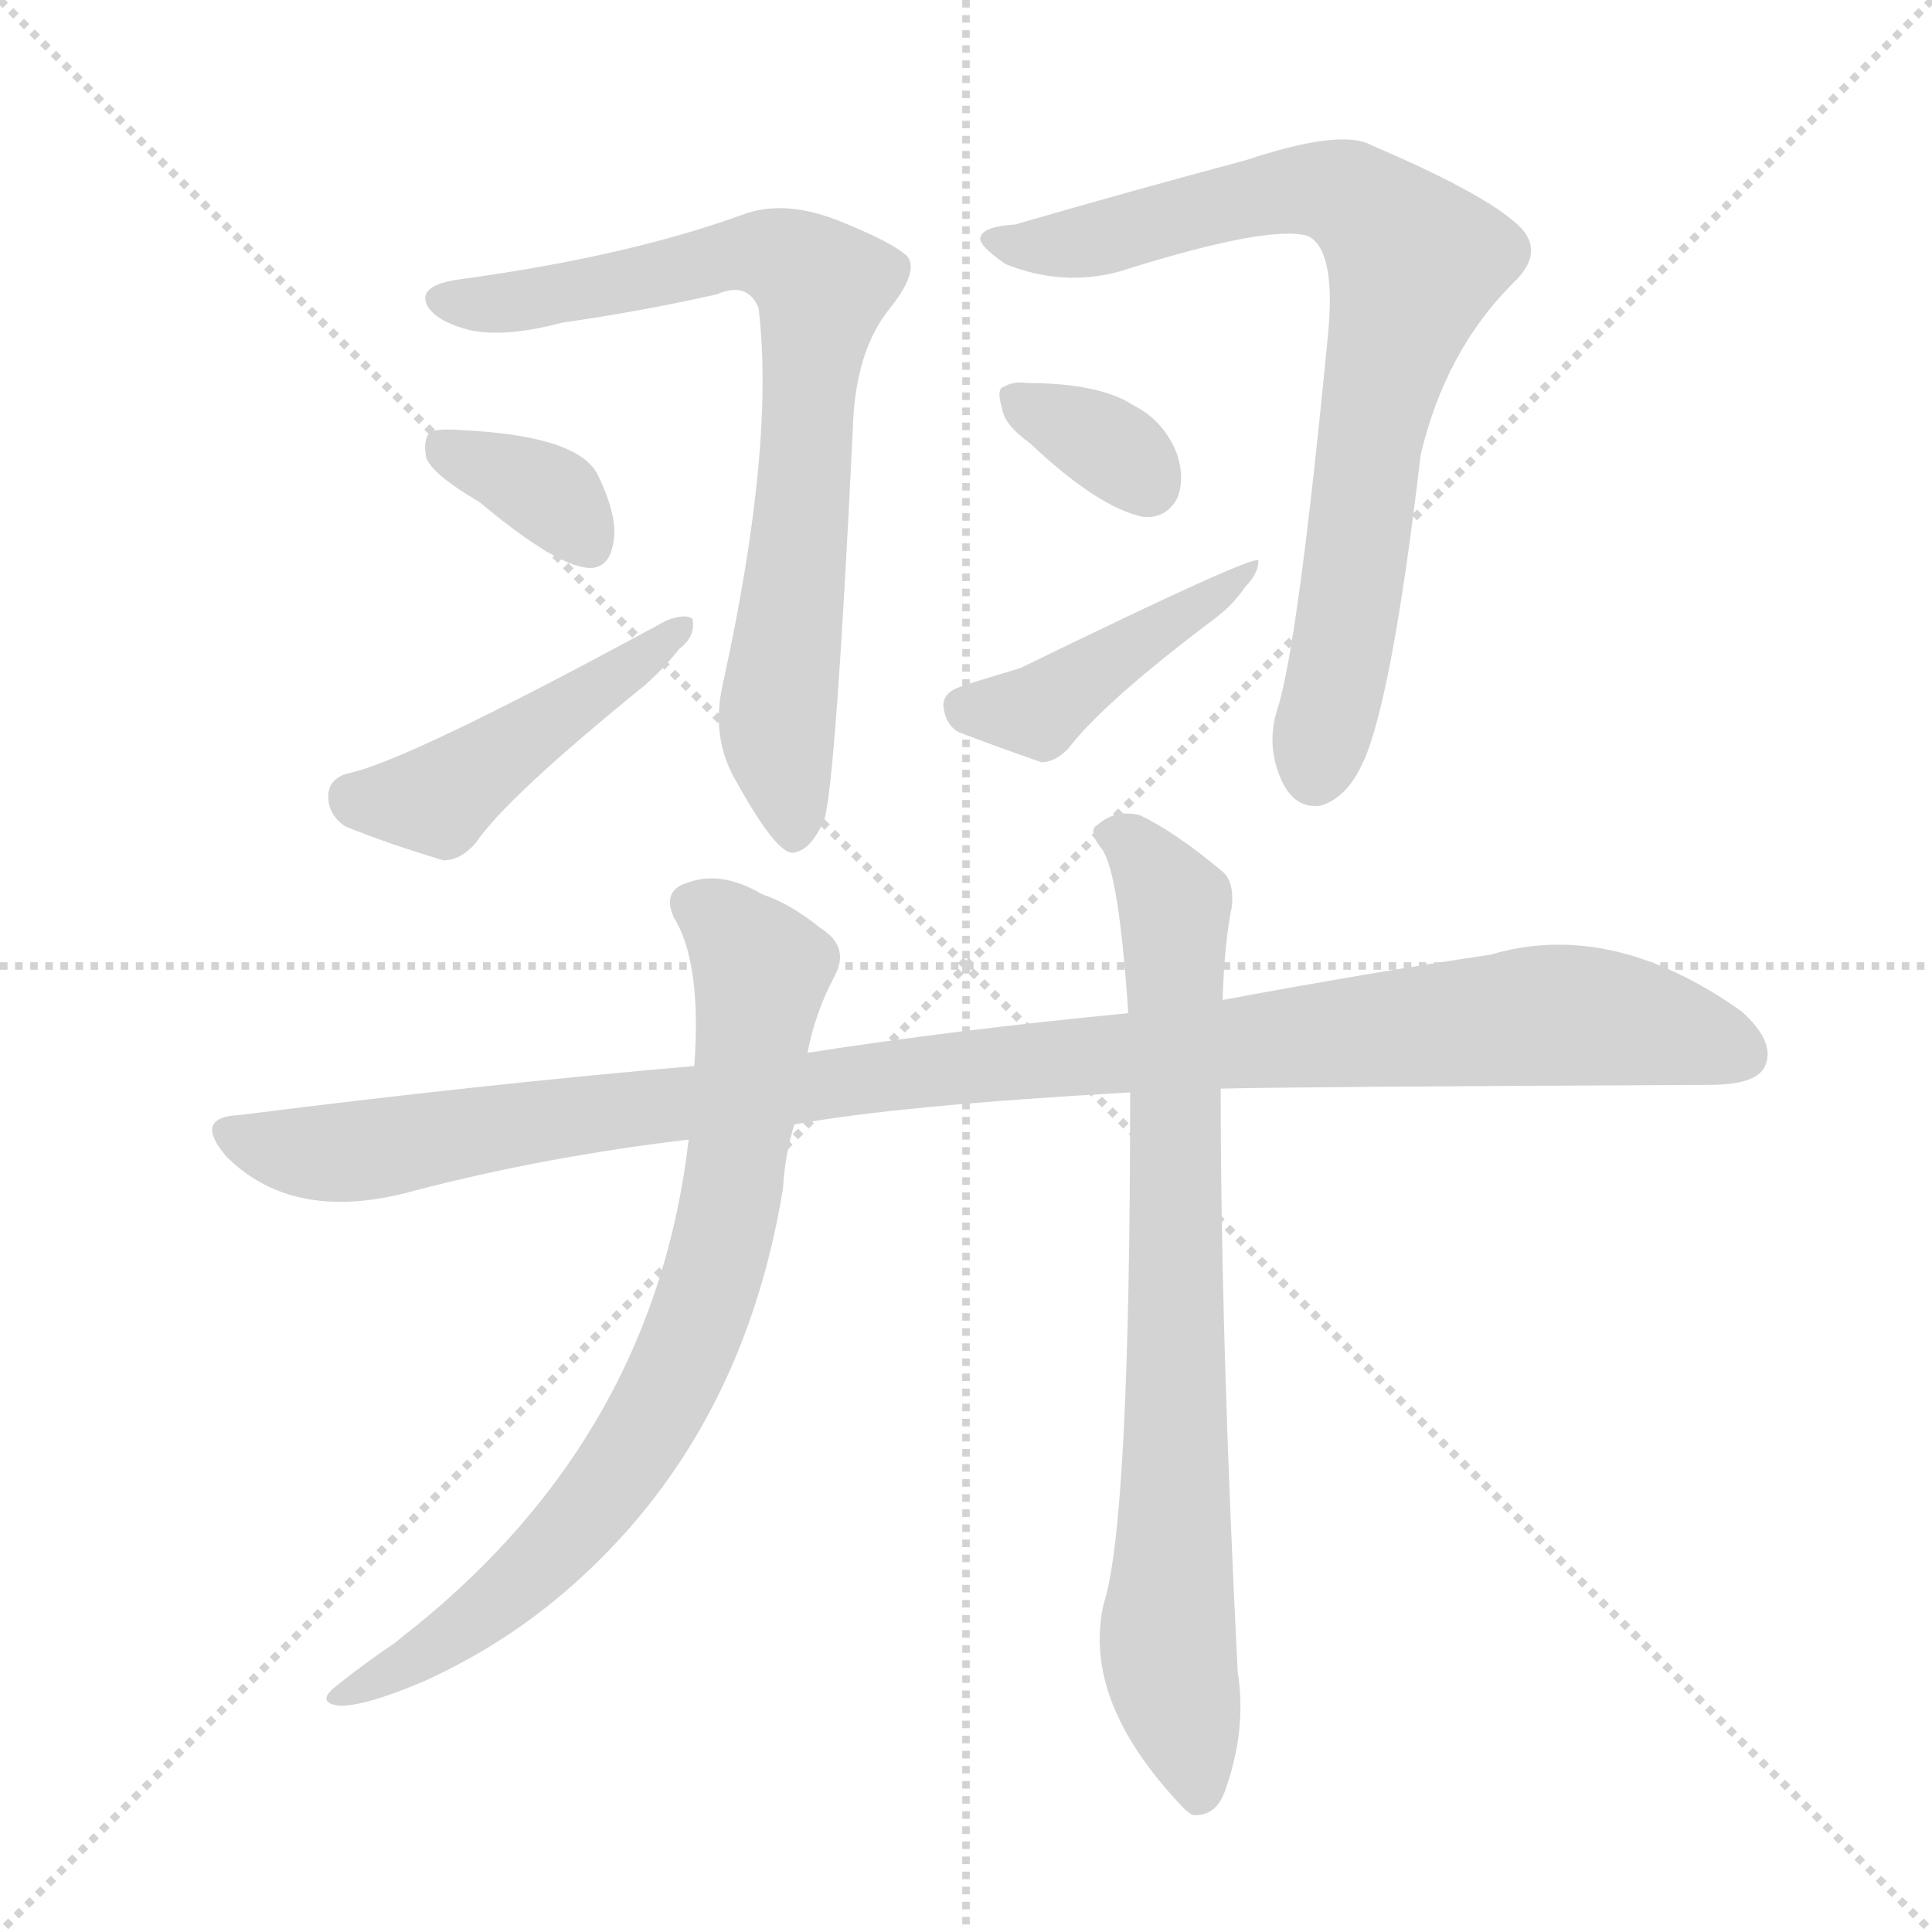
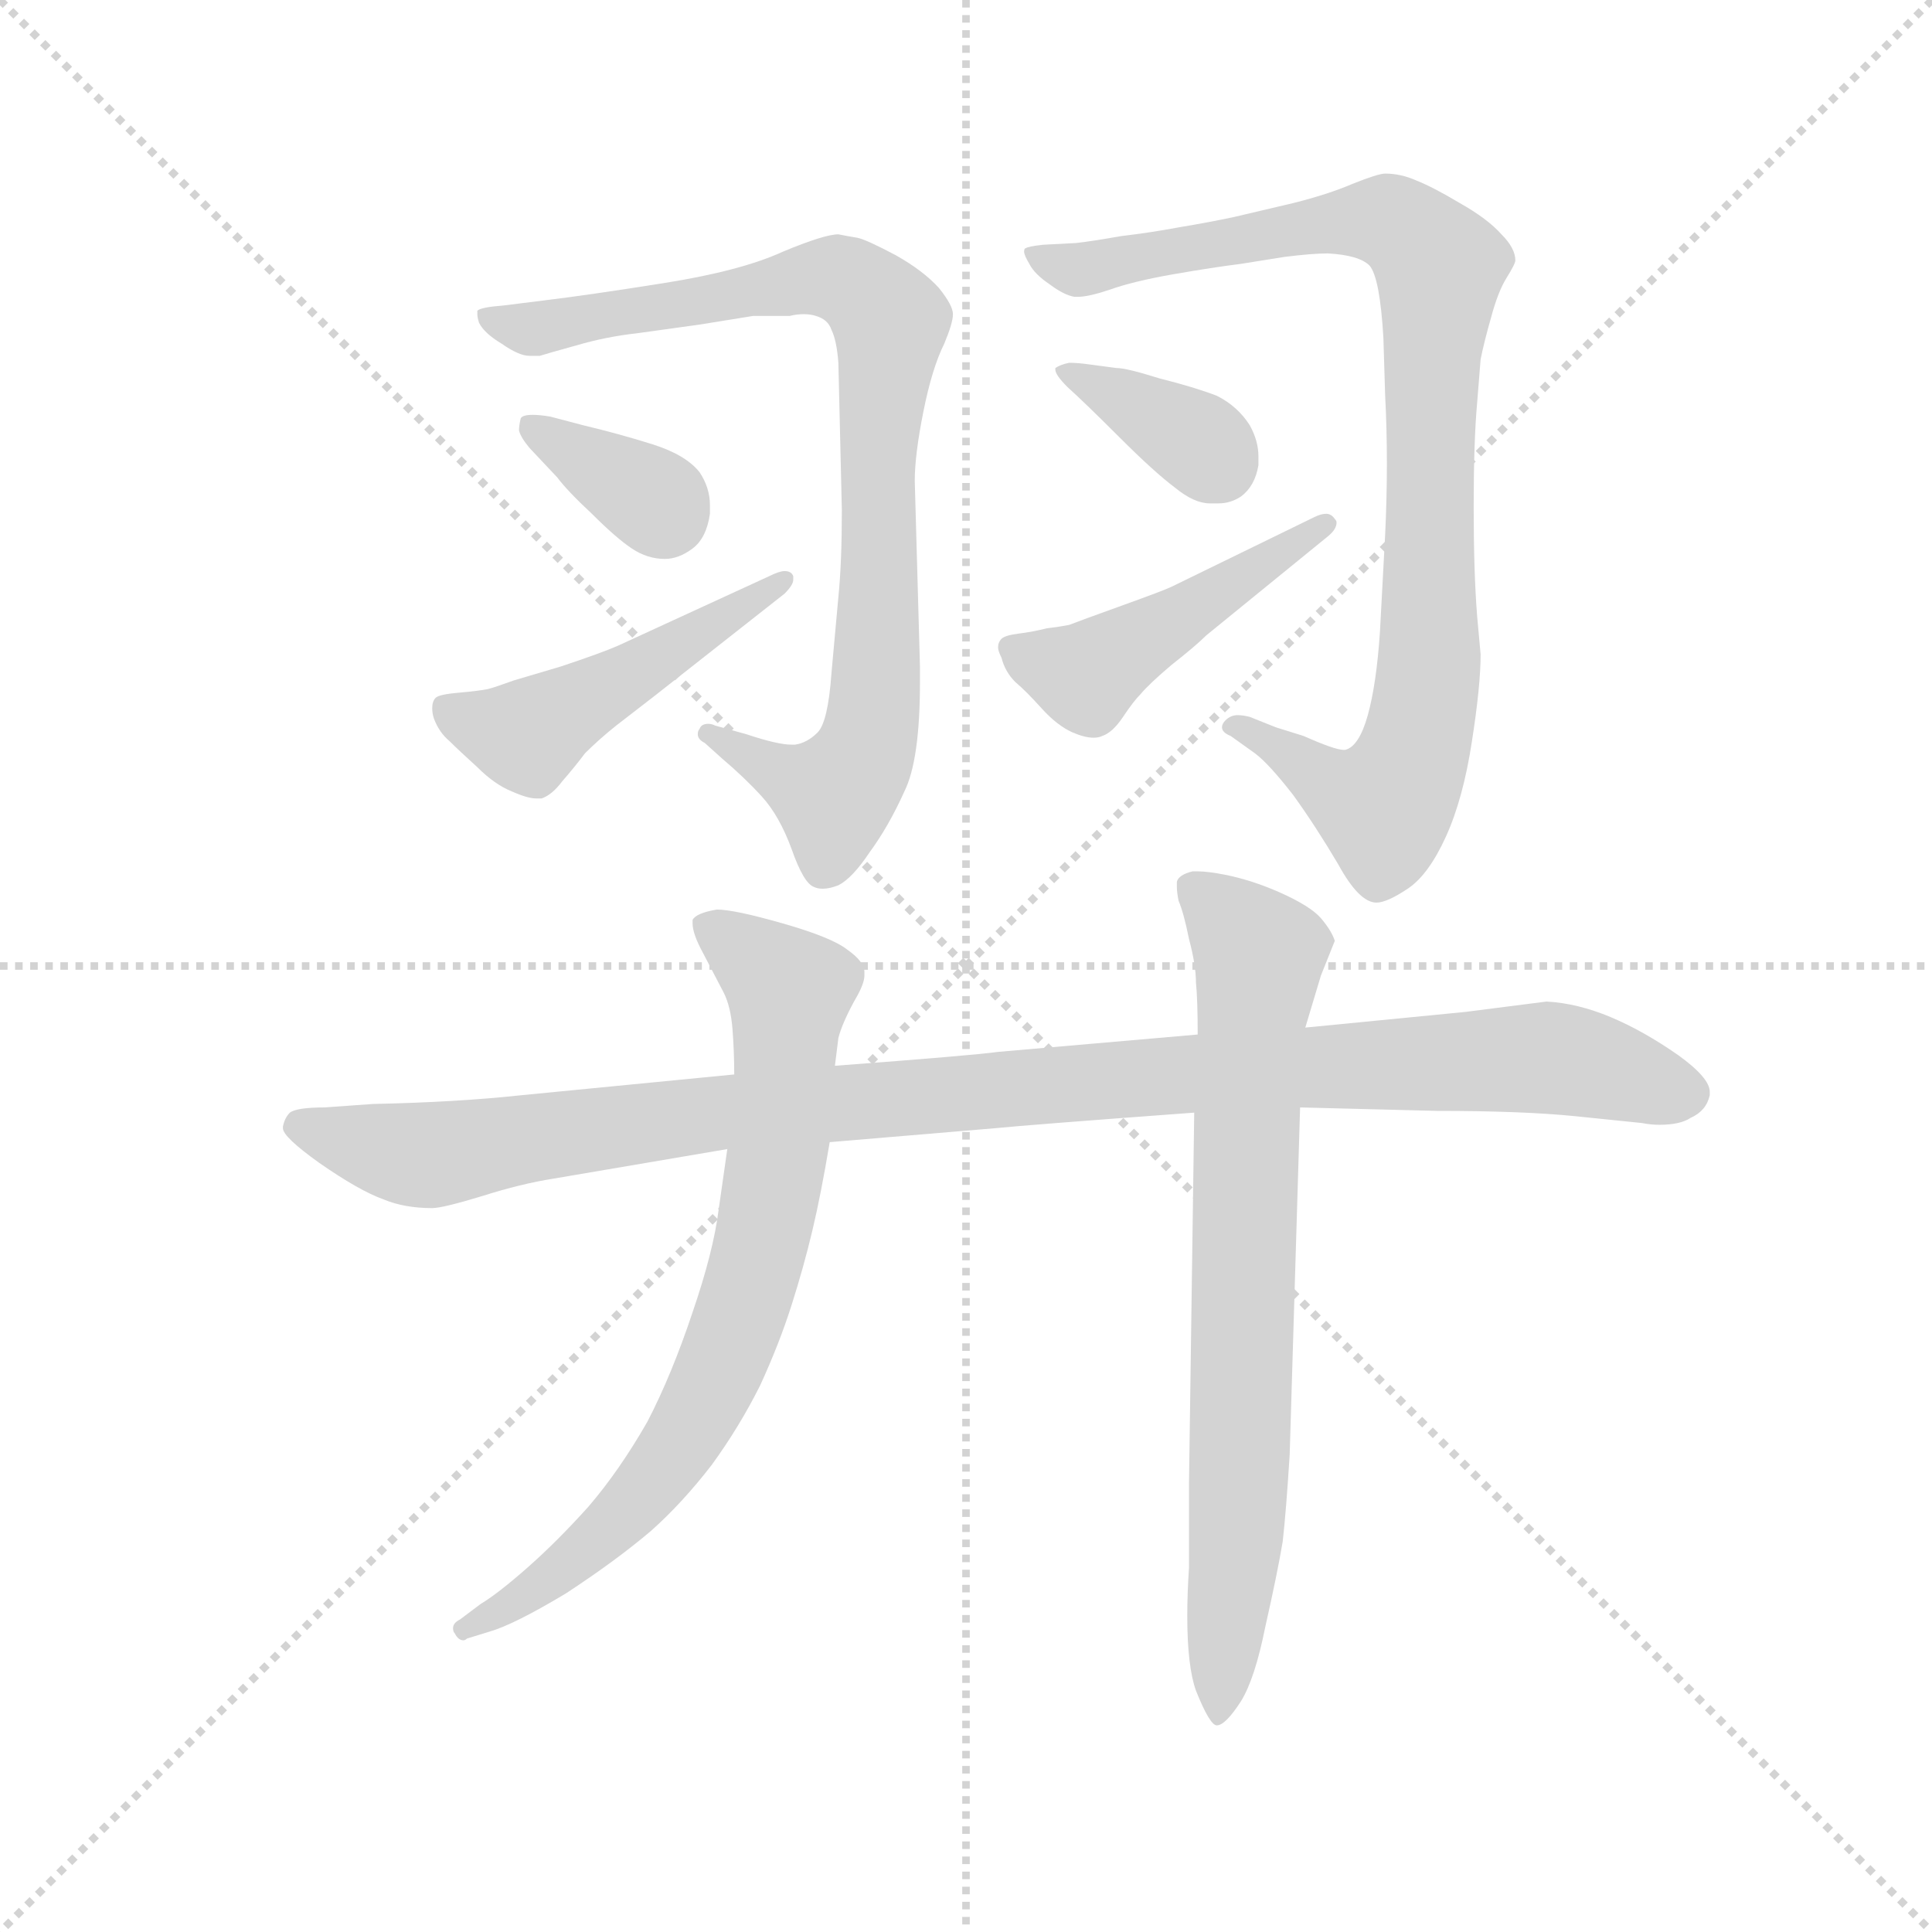
<svg xmlns="http://www.w3.org/2000/svg" version="1.1" viewBox="0 0 1024 1024">
  <g stroke="lightgray" stroke-dasharray="1,1" stroke-width="1" transform="scale(4, 4)">
    <line x1="0" y1="0" x2="256" y2="256" />
    <line x1="256" y1="0" x2="0" y2="256" />
    <line x1="128" y1="0" x2="128" y2="256" />
    <line x1="0" y1="128" x2="256" y2="128" />
  </g>
-   <g transform="scale(1, -1) translate(0, -900)">
+   <g transform="scale(0.92, -0.92) translate(60, -830)">
    <style type="text/css">
      
        @keyframes keyframes0 {
          from {
            stroke: blue;
-             stroke-dashoffset: 757;
-             stroke-width: 128;
-           }
-           71% {
+             stroke-dashoffset: 859;
+             stroke-width: 128;
+           }
+           74% {
            animation-timing-function: step-end;
            stroke: blue;
            stroke-dashoffset: 0;
            stroke-width: 128;
          }
          to {
            stroke: black;
            stroke-width: 1024;
          }
        }
        #make-me-a-hanzi-animation-0 {
-           animation: keyframes0 0.866s both;
+           animation: keyframes0 0.949s both;
          animation-delay: 0s;
          animation-timing-function: linear;
        }
      
        @keyframes keyframes1 {
          from {
            stroke: blue;
-             stroke-dashoffset: 353;
+             stroke-dashoffset: 349;
            stroke-width: 128;
          }
          53% {
            animation-timing-function: step-end;
            stroke: blue;
            stroke-dashoffset: 0;
            stroke-width: 128;
          }
          to {
            stroke: black;
            stroke-width: 1024;
          }
        }
        #make-me-a-hanzi-animation-1 {
-           animation: keyframes1 0.537s both;
-           animation-delay: 0.866s;
+           animation: keyframes1 0.534s both;
+           animation-delay: 0.949s;
          animation-timing-function: linear;
        }
      
        @keyframes keyframes2 {
          from {
            stroke: blue;
-             stroke-dashoffset: 458;
+             stroke-dashoffset: 477;
+             stroke-width: 128;
+           }
+           61% {
+             animation-timing-function: step-end;
+             stroke: blue;
+             stroke-dashoffset: 0;
+             stroke-width: 128;
+           }
+           to {
+             stroke: black;
+             stroke-width: 1024;
+           }
+         }
+         #make-me-a-hanzi-animation-2 {
+           animation: keyframes2 0.638s both;
+           animation-delay: 1.483s;
+           animation-timing-function: linear;
+         }
+       
+         @keyframes keyframes3 {
+           from {
+             stroke: blue;
+             stroke-dashoffset: 919;
+             stroke-width: 128;
+           }
+           75% {
+             animation-timing-function: step-end;
+             stroke: blue;
+             stroke-dashoffset: 0;
+             stroke-width: 128;
+           }
+           to {
+             stroke: black;
+             stroke-width: 1024;
+           }
+         }
+         #make-me-a-hanzi-animation-3 {
+           animation: keyframes3 0.998s both;
+           animation-delay: 2.121s;
+           animation-timing-function: linear;
+         }
+       
+         @keyframes keyframes4 {
+           from {
+             stroke: blue;
+             stroke-dashoffset: 364;
+             stroke-width: 128;
+           }
+           54% {
+             animation-timing-function: step-end;
+             stroke: blue;
+             stroke-dashoffset: 0;
+             stroke-width: 128;
+           }
+           to {
+             stroke: black;
+             stroke-width: 1024;
+           }
+         }
+         #make-me-a-hanzi-animation-4 {
+           animation: keyframes4 0.546s both;
+           animation-delay: 3.119s;
+           animation-timing-function: linear;
+         }
+       
+         @keyframes keyframes5 {
+           from {
+             stroke: blue;
+             stroke-dashoffset: 464;
            stroke-width: 128;
          }
          60% {
            animation-timing-function: step-end;
            stroke: blue;
            stroke-dashoffset: 0;
            stroke-width: 128;
          }
          to {
            stroke: black;
            stroke-width: 1024;
          }
        }
-         #make-me-a-hanzi-animation-2 {
-           animation: keyframes2 0.623s both;
-           animation-delay: 1.403s;
-           animation-timing-function: linear;
-         }
-       
-         @keyframes keyframes3 {
-           from {
-             stroke: blue;
-             stroke-dashoffset: 775;
-             stroke-width: 128;
-           }
-           72% {
-             animation-timing-function: step-end;
-             stroke: blue;
-             stroke-dashoffset: 0;
-             stroke-width: 128;
-           }
-           to {
-             stroke: black;
-             stroke-width: 1024;
-           }
-         }
-         #make-me-a-hanzi-animation-3 {
-           animation: keyframes3 0.881s both;
-           animation-delay: 2.026s;
-           animation-timing-function: linear;
-         }
-       
-         @keyframes keyframes4 {
-           from {
-             stroke: blue;
-             stroke-dashoffset: 340;
-             stroke-width: 128;
-           }
-           53% {
-             animation-timing-function: step-end;
-             stroke: blue;
-             stroke-dashoffset: 0;
-             stroke-width: 128;
-           }
-           to {
-             stroke: black;
-             stroke-width: 1024;
-           }
-         }
-         #make-me-a-hanzi-animation-4 {
-           animation: keyframes4 0.527s both;
-           animation-delay: 2.907s;
-           animation-timing-function: linear;
-         }
-       
-         @keyframes keyframes5 {
-           from {
-             stroke: blue;
-             stroke-dashoffset: 426;
-             stroke-width: 128;
-           }
-           58% {
-             animation-timing-function: step-end;
-             stroke: blue;
-             stroke-dashoffset: 0;
-             stroke-width: 128;
-           }
-           to {
-             stroke: black;
-             stroke-width: 1024;
-           }
-         }
        #make-me-a-hanzi-animation-5 {
-           animation: keyframes5 0.597s both;
-           animation-delay: 3.433s;
+           animation: keyframes5 0.628s both;
+           animation-delay: 3.665s;
          animation-timing-function: linear;
        }
      
        @keyframes keyframes6 {
          from {
            stroke: blue;
            stroke-dashoffset: 1064;
            stroke-width: 128;
          }
          78% {
            animation-timing-function: step-end;
            stroke: blue;
            stroke-dashoffset: 0;
            stroke-width: 128;
          }
          to {
            stroke: black;
            stroke-width: 1024;
          }
        }
        #make-me-a-hanzi-animation-6 {
          animation: keyframes6 1.116s both;
-           animation-delay: 4.03s;
+           animation-delay: 4.293s;
          animation-timing-function: linear;
        }
      
        @keyframes keyframes7 {
          from {
            stroke: blue;
-             stroke-dashoffset: 776;
-             stroke-width: 128;
-           }
-           72% {
+             stroke-dashoffset: 758;
+             stroke-width: 128;
+           }
+           71% {
            animation-timing-function: step-end;
            stroke: blue;
            stroke-dashoffset: 0;
            stroke-width: 128;
          }
          to {
            stroke: black;
            stroke-width: 1024;
          }
        }
        #make-me-a-hanzi-animation-7 {
-           animation: keyframes7 0.882s both;
-           animation-delay: 5.146s;
+           animation: keyframes7 0.867s both;
+           animation-delay: 5.409s;
          animation-timing-function: linear;
        }
      
        @keyframes keyframes8 {
          from {
            stroke: blue;
-             stroke-dashoffset: 780;
-             stroke-width: 128;
-           }
-           72% {
+             stroke-dashoffset: 751;
+             stroke-width: 128;
+           }
+           71% {
            animation-timing-function: step-end;
            stroke: blue;
            stroke-dashoffset: 0;
            stroke-width: 128;
          }
          to {
            stroke: black;
            stroke-width: 1024;
          }
        }
        #make-me-a-hanzi-animation-8 {
-           animation: keyframes8 0.885s both;
-           animation-delay: 6.028s;
+           animation: keyframes8 0.861s both;
+           animation-delay: 6.276s;
          animation-timing-function: linear;
        }
      
    </style>
-     <path d="M 298 729 Q 340 735 380 744 Q 396 751 402 737 Q 411 664 383 537 Q 377 510 389 488 Q 411 448 420 448 Q 430 449 437 466 Q 443 487 452 672 Q 453 714 472 737 Q 487 756 481 764 Q 474 771 447 782 Q 416 795 393 786 Q 332 764 244 752 Q 222 749 226 739 Q 230 730 249 725 Q 268 721 298 729 Z" fill="lightgray" />
-     <path d="M 254 634 Q 297 598 314 599 Q 323 600 325 612 Q 328 625 317 648 Q 307 669 245 672 Q 232 673 228 671 Q 224 667 226 657 Q 230 648 254 634 Z" fill="lightgray" />
-     <path d="M 184 490 Q 174 487 174 478 Q 174 468 183 462 Q 205 453 235 444 Q 244 444 252 453 Q 268 477 342 537 Q 352 546 360 556 Q 369 563 367 572 Q 363 575 353 571 Q 215 496 184 490 Z" fill="lightgray" />
-     <path d="M 538 781 Q 522 780 520 775 Q 517 771 533 760 Q 563 748 593 756 Q 672 781 693 775 Q 708 768 704 724 Q 688 558 677 524 Q 671 505 679 487 Q 686 471 700 473 Q 713 477 721 493 Q 737 523 753 659 Q 766 714 802 750 Q 821 768 802 783 Q 783 799 727 823 Q 711 832 660 815 Q 600 799 538 781 Z" fill="lightgray" />
-     <path d="M 546 665 Q 582 631 606 626 Q 618 625 624 636 Q 628 646 624 659 Q 617 677 601 685 Q 583 697 544 697 Q 537 698 532 695 Q 528 694 531 684 Q 532 675 546 665 Z" fill="lightgray" />
-     <path d="M 509 536 Q 500 533 500 526 Q 501 516 508 512 Q 526 505 552 496 Q 559 496 566 503 Q 585 528 645 573 Q 654 580 660 589 Q 667 596 667 603 Q 664 606 541 546 Q 511 537 509 536 Z" fill="lightgray" />
-     <path d="M 647 323 Q 686 324 906 325 Q 930 325 935 334 Q 942 347 923 364 Q 854 413 790 394 Q 729 385 648 370 L 598 363 Q 505 354 428 342 L 368 335 Q 253 325 127 309 Q 102 308 120 287 Q 156 251 220 269 Q 289 287 365 296 L 421 304 Q 475 314 599 321 L 647 323 Z" fill="lightgray" />
-     <path d="M 428 342 Q 432 363 442 382 Q 451 398 435 408 Q 419 421 404 426 Q 382 439 364 432 Q 351 428 357 414 Q 372 390 368 335 L 365 296 Q 347 140 219 37 Q 215 34 209 29 Q 194 19 179 7 Q 167 -2 179 -4 Q 192 -5 225 9 Q 271 30 307 63 Q 394 142 415 270 Q 416 288 421 304 L 428 342 Z" fill="lightgray" />
-     <path d="M 599 321 Q 599 93 585 50 Q 573 -2 628 -59 Q 629 -60 632 -62 Q 644 -63 649 -50 Q 661 -17 656 14 Q 647 192 647 323 L 648 370 Q 649 401 653 420 Q 654 433 648 438 Q 623 459 604 468 Q 591 471 582 463 Q 576 460 584 450 Q 593 438 598 363 L 599 321 Z" fill="lightgray" />
+     <path d="M 467 553 Q 467 568 472 593 Q 477 618 484 632 Q 489 644 489 649 Q 489 654 481 664 Q 472 674 456 683 Q 439 692 434 693 Q 428 694 423 695 Q 415 695 391 685 Q 367 674 323 667 Q 279 660 254 657 L 230 654 Q 217 653 215 651 L 215 649 Q 215 647 216 644 Q 219 638 229 632 Q 239 625 245 625 L 251 625 Q 254 626 272 631 Q 289 636 307 638 L 343 643 L 374 648 L 395 648 Q 399 649 403 649 Q 407 649 410 648 Q 417 646 419 640 Q 422 634 423 621 L 425 536 Q 425 506 423 486 L 419 442 Q 417 414 411 408 Q 405 402 398 401 L 396 401 Q 388 401 370 407 L 352 412 Q 350 413 348 413 Q 344 413 343 410 Q 342 409 342 407 Q 342 404 346 402 L 356 393 Q 369 382 379 371 Q 389 360 396 341 Q 403 321 409 319 Q 411 318 414 318 Q 418 318 423 320 Q 431 324 441 339 Q 452 354 461 374 Q 470 392 470 437 L 470 446 L 467 553 Z" fill="lightgray" />
+     <path d="M 257 590 Q 251 591 247 591 Q 241 591 240 589 Q 239 585 239 582 Q 240 578 245 572 L 261 555 Q 267 547 281 534 Q 295 520 304 514 Q 313 508 323 508 Q 331 508 339 514 Q 347 520 349 534 L 349 539 Q 349 549 343 558 Q 335 568 316 574 Q 297 580 276 585 L 257 590 Z" fill="lightgray" />
+     <path d="M 296 458 Q 287 454 263 446 L 236 438 Q 225 434 221 433 Q 216 432 205 431 Q 193 430 191 428 Q 189 426 189 422 Q 189 419 190 416 Q 193 408 199 403 Q 204 398 215 388 Q 225 378 235 374 Q 244 370 249 370 L 252 370 Q 258 372 264 380 Q 271 388 277 396 Q 285 404 295 412 L 317 429 L 392 488 Q 397 493 397 496 L 397 498 Q 396 501 392 501 Q 389 501 383 498 L 296 458 Z" fill="lightgray" />
+     <path d="M 791 475 Q 789 500 789 538 Q 789 576 791 598 L 793 623 Q 795 633 799 647 Q 803 662 808 670 Q 813 678 813 680 Q 813 687 805 695 Q 797 704 781 713 Q 766 722 756 726 Q 747 730 738 730 Q 734 730 719 724 Q 705 718 685 713 L 651 705 Q 637 702 619 699 Q 603 696 586 694 Q 569 691 560 690 L 541 689 Q 532 688 531 687 Q 530 687 530 685 Q 530 683 533 678 Q 536 672 545 666 Q 553 660 559 659 L 561 659 Q 567 659 579 663 Q 593 668 616 672 Q 639 676 655 678 L 680 682 Q 696 684 705 684 Q 723 683 729 677 Q 735 670 737 635 L 738 602 Q 739 583 739 563 Q 739 543 738 522 L 735 466 Q 733 436 728 418 Q 723 400 715 398 L 714 398 Q 709 398 691 406 L 675 411 L 660 417 Q 656 418 653 418 Q 649 418 646 415 Q 644 413 644 411 Q 644 408 649 406 L 663 396 Q 671 390 685 372 Q 698 354 711 332 Q 723 310 733 310 Q 739 310 751 318 Q 763 326 773 348 Q 783 370 788 403 Q 793 435 793 453 L 791 475 Z" fill="lightgray" />
+     <path d="M 568 620 Q 561 621 556 621 Q 551 620 548 618 L 548 617 Q 548 614 555 607 Q 565 598 585 578 Q 605 558 617 549 Q 628 540 637 540 L 642 540 Q 649 540 655 544 Q 663 550 665 562 L 665 567 Q 665 576 660 585 Q 653 596 641 602 Q 628 607 608 612 Q 589 618 583 618 L 568 620 Z" fill="lightgray" />
+     <path d="M 615 492 Q 611 490 586 481 Q 561 472 556 470 Q 551 469 543 468 Q 535 466 527 465 Q 519 464 517 462 Q 515 460 515 457 Q 515 455 517 451 Q 519 443 525 437 Q 531 432 540 422 Q 549 412 558 408 Q 565 405 570 405 Q 573 405 575 406 Q 581 408 587 417 Q 593 426 597 430 Q 602 436 615 447 Q 629 458 635 464 L 705 521 Q 710 525 710 529 Q 710 530 709 531 Q 707 534 704 534 Q 701 534 697 532 L 615 492 Z" fill="lightgray" />
+     <path d="M 630 234 L 515 224 Q 501 222 421 216 L 363 211 L 240 199 Q 203 195 155 194 L 127 192 Q 111 192 107 189 Q 104 186 103 181 L 103 180 Q 103 175 124 160 Q 147 144 161 139 Q 173 134 189 134 Q 195 134 218 141 Q 240 148 259 151 L 359 168 L 418 172 L 513 180 Q 533 182 628 189 L 689 192 L 768 190 Q 817 190 847 187 L 886 183 Q 891 182 896 182 Q 908 182 914 186 Q 923 190 925 199 L 925 201 Q 925 209 907 222 Q 887 236 868 244 Q 849 252 831 253 L 784 247 L 692 238 L 630 234 Z" fill="lightgray" />
+     <path d="M 421 216 L 423 232 Q 425 240 432 253 Q 438 263 438 268 L 438 270 Q 438 276 428 283 Q 419 290 391 298 Q 363 306 353 306 Q 341 304 339 300 L 339 298 Q 339 292 345 281 L 357 258 Q 361 250 362 237 Q 363 224 363 211 L 359 168 L 354 133 Q 351 109 339 74 Q 327 38 313 11 Q 297 -17 279 -38 Q 261 -58 244 -73 Q 227 -88 217 -94 L 205 -103 Q 201 -105 201 -108 Q 201 -110 202 -111 Q 204 -115 207 -115 Q 208 -115 209 -114 L 222 -110 Q 236 -106 266 -88 Q 295 -69 315 -52 Q 333 -36 350 -14 Q 366 8 378 32 Q 389 56 396 78 Q 403 100 408 121 Q 413 142 418 172 L 421 216 Z" fill="lightgray" />
+     <path d="M 692 238 L 701 268 L 709 288 Q 707 294 701 301 Q 695 308 677 316 Q 661 323 646 326 Q 636 328 630 328 L 627 328 Q 619 326 618 322 L 618 319 Q 618 316 619 311 Q 622 304 625 289 Q 629 274 629 264 Q 630 254 630 234 L 628 189 L 625 -24 L 625 -73 Q 624 -88 624 -101 Q 624 -130 629 -144 Q 637 -164 641 -164 Q 646 -164 655 -150 Q 663 -137 669 -107 Q 676 -76 679 -58 Q 681 -40 683 -8 L 689 192 L 692 238 Z" fill="lightgray" />
    <clipPath id="make-me-a-hanzi-clip-0">
-       <path d="M 298 729 Q 340 735 380 744 Q 396 751 402 737 Q 411 664 383 537 Q 377 510 389 488 Q 411 448 420 448 Q 430 449 437 466 Q 443 487 452 672 Q 453 714 472 737 Q 487 756 481 764 Q 474 771 447 782 Q 416 795 393 786 Q 332 764 244 752 Q 222 749 226 739 Q 230 730 249 725 Q 268 721 298 729 Z" />
-     </clipPath>
-     <path clip-path="url(#make-me-a-hanzi-clip-0)" d="M 236 741 L 275 740 L 393 766 L 412 764 L 436 748 L 412 526 L 421 457" fill="none" id="make-me-a-hanzi-animation-0" stroke-dasharray="629 1258" stroke-linecap="round" />
+       <path d="M 467 553 Q 467 568 472 593 Q 477 618 484 632 Q 489 644 489 649 Q 489 654 481 664 Q 472 674 456 683 Q 439 692 434 693 Q 428 694 423 695 Q 415 695 391 685 Q 367 674 323 667 Q 279 660 254 657 L 230 654 Q 217 653 215 651 L 215 649 Q 215 647 216 644 Q 219 638 229 632 Q 239 625 245 625 L 251 625 Q 254 626 272 631 Q 289 636 307 638 L 343 643 L 374 648 L 395 648 Q 399 649 403 649 Q 407 649 410 648 Q 417 646 419 640 Q 422 634 423 621 L 425 536 Q 425 506 423 486 L 419 442 Q 417 414 411 408 Q 405 402 398 401 L 396 401 Q 388 401 370 407 L 352 412 Q 350 413 348 413 Q 344 413 343 410 Q 342 409 342 407 Q 342 404 346 402 L 356 393 Q 369 382 379 371 Q 389 360 396 341 Q 403 321 409 319 Q 411 318 414 318 Q 418 318 423 320 Q 431 324 441 339 Q 452 354 461 374 Q 470 392 470 437 L 470 446 L 467 553 Z" />
+     </clipPath>
+     <path clip-path="url(#make-me-a-hanzi-clip-0)" d="M 223 650 L 245 640 L 417 670 L 437 662 L 453 645 L 445 558 L 446 453 L 435 390 L 421 373 L 347 407" fill="none" id="make-me-a-hanzi-animation-0" stroke-dasharray="731 1462" stroke-linecap="round" />
    <clipPath id="make-me-a-hanzi-clip-1">
-       <path d="M 254 634 Q 297 598 314 599 Q 323 600 325 612 Q 328 625 317 648 Q 307 669 245 672 Q 232 673 228 671 Q 224 667 226 657 Q 230 648 254 634 Z" />
-     </clipPath>
-     <path clip-path="url(#make-me-a-hanzi-clip-1)" d="M 233 663 L 294 636 L 312 612" fill="none" id="make-me-a-hanzi-animation-1" stroke-dasharray="225 450" stroke-linecap="round" />
+       <path d="M 257 590 Q 251 591 247 591 Q 241 591 240 589 Q 239 585 239 582 Q 240 578 245 572 L 261 555 Q 267 547 281 534 Q 295 520 304 514 Q 313 508 323 508 Q 331 508 339 514 Q 347 520 349 534 L 349 539 Q 349 549 343 558 Q 335 568 316 574 Q 297 580 276 585 L 257 590 Z" />
+     </clipPath>
+     <path clip-path="url(#make-me-a-hanzi-clip-1)" d="M 245 585 L 313 545 L 322 534" fill="none" id="make-me-a-hanzi-animation-1" stroke-dasharray="221 442" stroke-linecap="round" />
    <clipPath id="make-me-a-hanzi-clip-2">
-       <path d="M 184 490 Q 174 487 174 478 Q 174 468 183 462 Q 205 453 235 444 Q 244 444 252 453 Q 268 477 342 537 Q 352 546 360 556 Q 369 563 367 572 Q 363 575 353 571 Q 215 496 184 490 Z" />
-     </clipPath>
-     <path clip-path="url(#make-me-a-hanzi-clip-2)" d="M 188 477 L 232 476 L 360 568" fill="none" id="make-me-a-hanzi-animation-2" stroke-dasharray="330 660" stroke-linecap="round" />
+       <path d="M 296 458 Q 287 454 263 446 L 236 438 Q 225 434 221 433 Q 216 432 205 431 Q 193 430 191 428 Q 189 426 189 422 Q 189 419 190 416 Q 193 408 199 403 Q 204 398 215 388 Q 225 378 235 374 Q 244 370 249 370 L 252 370 Q 258 372 264 380 Q 271 388 277 396 Q 285 404 295 412 L 317 429 L 392 488 Q 397 493 397 496 L 397 498 Q 396 501 392 501 Q 389 501 383 498 L 296 458 Z" />
+     </clipPath>
+     <path clip-path="url(#make-me-a-hanzi-clip-2)" d="M 200 422 L 244 406 L 393 497" fill="none" id="make-me-a-hanzi-animation-2" stroke-dasharray="349 698" stroke-linecap="round" />
    <clipPath id="make-me-a-hanzi-clip-3">
-       <path d="M 538 781 Q 522 780 520 775 Q 517 771 533 760 Q 563 748 593 756 Q 672 781 693 775 Q 708 768 704 724 Q 688 558 677 524 Q 671 505 679 487 Q 686 471 700 473 Q 713 477 721 493 Q 737 523 753 659 Q 766 714 802 750 Q 821 768 802 783 Q 783 799 727 823 Q 711 832 660 815 Q 600 799 538 781 Z" />
-     </clipPath>
-     <path clip-path="url(#make-me-a-hanzi-clip-3)" d="M 525 773 L 558 769 L 693 800 L 723 791 L 750 761 L 728 685 L 714 570 L 697 491" fill="none" id="make-me-a-hanzi-animation-3" stroke-dasharray="647 1294" stroke-linecap="round" />
+       <path d="M 791 475 Q 789 500 789 538 Q 789 576 791 598 L 793 623 Q 795 633 799 647 Q 803 662 808 670 Q 813 678 813 680 Q 813 687 805 695 Q 797 704 781 713 Q 766 722 756 726 Q 747 730 738 730 Q 734 730 719 724 Q 705 718 685 713 L 651 705 Q 637 702 619 699 Q 603 696 586 694 Q 569 691 560 690 L 541 689 Q 532 688 531 687 Q 530 687 530 685 Q 530 683 533 678 Q 536 672 545 666 Q 553 660 559 659 L 561 659 Q 567 659 579 663 Q 593 668 616 672 Q 639 676 655 678 L 680 682 Q 696 684 705 684 Q 723 683 729 677 Q 735 670 737 635 L 738 602 Q 739 583 739 563 Q 739 543 738 522 L 735 466 Q 733 436 728 418 Q 723 400 715 398 L 714 398 Q 709 398 691 406 L 675 411 L 660 417 Q 656 418 653 418 Q 649 418 646 415 Q 644 413 644 411 Q 644 408 649 406 L 663 396 Q 671 390 685 372 Q 698 354 711 332 Q 723 310 733 310 Q 739 310 751 318 Q 763 326 773 348 Q 783 370 788 403 Q 793 435 793 453 L 791 475 Z" />
+     </clipPath>
+     <path clip-path="url(#make-me-a-hanzi-clip-3)" d="M 536 683 L 563 675 L 721 703 L 750 698 L 769 677 L 763 440 L 752 388 L 737 365 L 649 411" fill="none" id="make-me-a-hanzi-animation-3" stroke-dasharray="791 1582" stroke-linecap="round" />
    <clipPath id="make-me-a-hanzi-clip-4">
-       <path d="M 546 665 Q 582 631 606 626 Q 618 625 624 636 Q 628 646 624 659 Q 617 677 601 685 Q 583 697 544 697 Q 537 698 532 695 Q 528 694 531 684 Q 532 675 546 665 Z" />
-     </clipPath>
-     <path clip-path="url(#make-me-a-hanzi-clip-4)" d="M 539 689 L 592 661 L 608 643" fill="none" id="make-me-a-hanzi-animation-4" stroke-dasharray="212 424" stroke-linecap="round" />
+       <path d="M 568 620 Q 561 621 556 621 Q 551 620 548 618 L 548 617 Q 548 614 555 607 Q 565 598 585 578 Q 605 558 617 549 Q 628 540 637 540 L 642 540 Q 649 540 655 544 Q 663 550 665 562 L 665 567 Q 665 576 660 585 Q 653 596 641 602 Q 628 607 608 612 Q 589 618 583 618 L 568 620 Z" />
+     </clipPath>
+     <path clip-path="url(#make-me-a-hanzi-clip-4)" d="M 553 618 L 631 575 L 643 561" fill="none" id="make-me-a-hanzi-animation-4" stroke-dasharray="236 472" stroke-linecap="round" />
    <clipPath id="make-me-a-hanzi-clip-5">
-       <path d="M 509 536 Q 500 533 500 526 Q 501 516 508 512 Q 526 505 552 496 Q 559 496 566 503 Q 585 528 645 573 Q 654 580 660 589 Q 667 596 667 603 Q 664 606 541 546 Q 511 537 509 536 Z" />
-     </clipPath>
-     <path clip-path="url(#make-me-a-hanzi-clip-5)" d="M 511 525 L 550 522 L 562 535 L 658 595" fill="none" id="make-me-a-hanzi-animation-5" stroke-dasharray="298 596" stroke-linecap="round" />
+       <path d="M 615 492 Q 611 490 586 481 Q 561 472 556 470 Q 551 469 543 468 Q 535 466 527 465 Q 519 464 517 462 Q 515 460 515 457 Q 515 455 517 451 Q 519 443 525 437 Q 531 432 540 422 Q 549 412 558 408 Q 565 405 570 405 Q 573 405 575 406 Q 581 408 587 417 Q 593 426 597 430 Q 602 436 615 447 Q 629 458 635 464 L 705 521 Q 710 525 710 529 Q 710 530 709 531 Q 707 534 704 534 Q 701 534 697 532 L 615 492 Z" />
+     </clipPath>
+     <path clip-path="url(#make-me-a-hanzi-clip-5)" d="M 524 457 L 565 440 L 704 527" fill="none" id="make-me-a-hanzi-animation-5" stroke-dasharray="336 672" stroke-linecap="round" />
    <clipPath id="make-me-a-hanzi-clip-6">
-       <path d="M 647 323 Q 686 324 906 325 Q 930 325 935 334 Q 942 347 923 364 Q 854 413 790 394 Q 729 385 648 370 L 598 363 Q 505 354 428 342 L 368 335 Q 253 325 127 309 Q 102 308 120 287 Q 156 251 220 269 Q 289 287 365 296 L 421 304 Q 475 314 599 321 L 647 323 Z" />
-     </clipPath>
-     <path clip-path="url(#make-me-a-hanzi-clip-6)" d="M 123 298 L 157 289 L 191 290 L 466 330 L 816 362 L 887 354 L 923 341" fill="none" id="make-me-a-hanzi-animation-6" stroke-dasharray="936 1872" stroke-linecap="round" />
+       <path d="M 630 234 L 515 224 Q 501 222 421 216 L 363 211 L 240 199 Q 203 195 155 194 L 127 192 Q 111 192 107 189 Q 104 186 103 181 L 103 180 Q 103 175 124 160 Q 147 144 161 139 Q 173 134 189 134 Q 195 134 218 141 Q 240 148 259 151 L 359 168 L 418 172 L 513 180 Q 533 182 628 189 L 689 192 L 768 190 Q 817 190 847 187 L 886 183 Q 891 182 896 182 Q 908 182 914 186 Q 923 190 925 199 L 925 201 Q 925 209 907 222 Q 887 236 868 244 Q 849 252 831 253 L 784 247 L 692 238 L 630 234 Z" />
+     </clipPath>
+     <path clip-path="url(#make-me-a-hanzi-clip-6)" d="M 112 181 L 184 164 L 435 197 L 827 221 L 913 200" fill="none" id="make-me-a-hanzi-animation-6" stroke-dasharray="936 1872" stroke-linecap="round" />
    <clipPath id="make-me-a-hanzi-clip-7">
-       <path d="M 428 342 Q 432 363 442 382 Q 451 398 435 408 Q 419 421 404 426 Q 382 439 364 432 Q 351 428 357 414 Q 372 390 368 335 L 365 296 Q 347 140 219 37 Q 215 34 209 29 Q 194 19 179 7 Q 167 -2 179 -4 Q 192 -5 225 9 Q 271 30 307 63 Q 394 142 415 270 Q 416 288 421 304 L 428 342 Z" />
-     </clipPath>
-     <path clip-path="url(#make-me-a-hanzi-clip-7)" d="M 366 421 L 380 414 L 403 386 L 388 266 L 367 192 L 341 141 L 308 94 L 259 47 L 184 2" fill="none" id="make-me-a-hanzi-animation-7" stroke-dasharray="648 1296" stroke-linecap="round" />
+       <path d="M 421 216 L 423 232 Q 425 240 432 253 Q 438 263 438 268 L 438 270 Q 438 276 428 283 Q 419 290 391 298 Q 363 306 353 306 Q 341 304 339 300 L 339 298 Q 339 292 345 281 L 357 258 Q 361 250 362 237 Q 363 224 363 211 L 359 168 L 354 133 Q 351 109 339 74 Q 327 38 313 11 Q 297 -17 279 -38 Q 261 -58 244 -73 Q 227 -88 217 -94 L 205 -103 Q 201 -105 201 -108 Q 201 -110 202 -111 Q 204 -115 207 -115 Q 208 -115 209 -114 L 222 -110 Q 236 -106 266 -88 Q 295 -69 315 -52 Q 333 -36 350 -14 Q 366 8 378 32 Q 389 56 396 78 Q 403 100 408 121 Q 413 142 418 172 L 421 216 Z" />
+     </clipPath>
+     <path clip-path="url(#make-me-a-hanzi-clip-7)" d="M 348 299 L 395 259 L 389 170 L 366 70 L 342 15 L 307 -34 L 254 -83 L 206 -111" fill="none" id="make-me-a-hanzi-animation-7" stroke-dasharray="630 1260" stroke-linecap="round" />
    <clipPath id="make-me-a-hanzi-clip-8">
-       <path d="M 599 321 Q 599 93 585 50 Q 573 -2 628 -59 Q 629 -60 632 -62 Q 644 -63 649 -50 Q 661 -17 656 14 Q 647 192 647 323 L 648 370 Q 649 401 653 420 Q 654 433 648 438 Q 623 459 604 468 Q 591 471 582 463 Q 576 460 584 450 Q 593 438 598 363 L 599 321 Z" />
-     </clipPath>
-     <path clip-path="url(#make-me-a-hanzi-clip-8)" d="M 591 458 L 616 432 L 623 407 L 619 31 L 635 -53" fill="none" id="make-me-a-hanzi-animation-8" stroke-dasharray="652 1304" stroke-linecap="round" />
+       <path d="M 692 238 L 701 268 L 709 288 Q 707 294 701 301 Q 695 308 677 316 Q 661 323 646 326 Q 636 328 630 328 L 627 328 Q 619 326 618 322 L 618 319 Q 618 316 619 311 Q 622 304 625 289 Q 629 274 629 264 Q 630 254 630 234 L 628 189 L 625 -24 L 625 -73 Q 624 -88 624 -101 Q 624 -130 629 -144 Q 637 -164 641 -164 Q 646 -164 655 -150 Q 663 -137 669 -107 Q 676 -76 679 -58 Q 681 -40 683 -8 L 689 192 L 692 238 Z" />
+     </clipPath>
+     <path clip-path="url(#make-me-a-hanzi-clip-8)" d="M 626 321 L 665 280 L 653 -50 L 642 -158" fill="none" id="make-me-a-hanzi-animation-8" stroke-dasharray="623 1246" stroke-linecap="round" />
  </g>
</svg>
